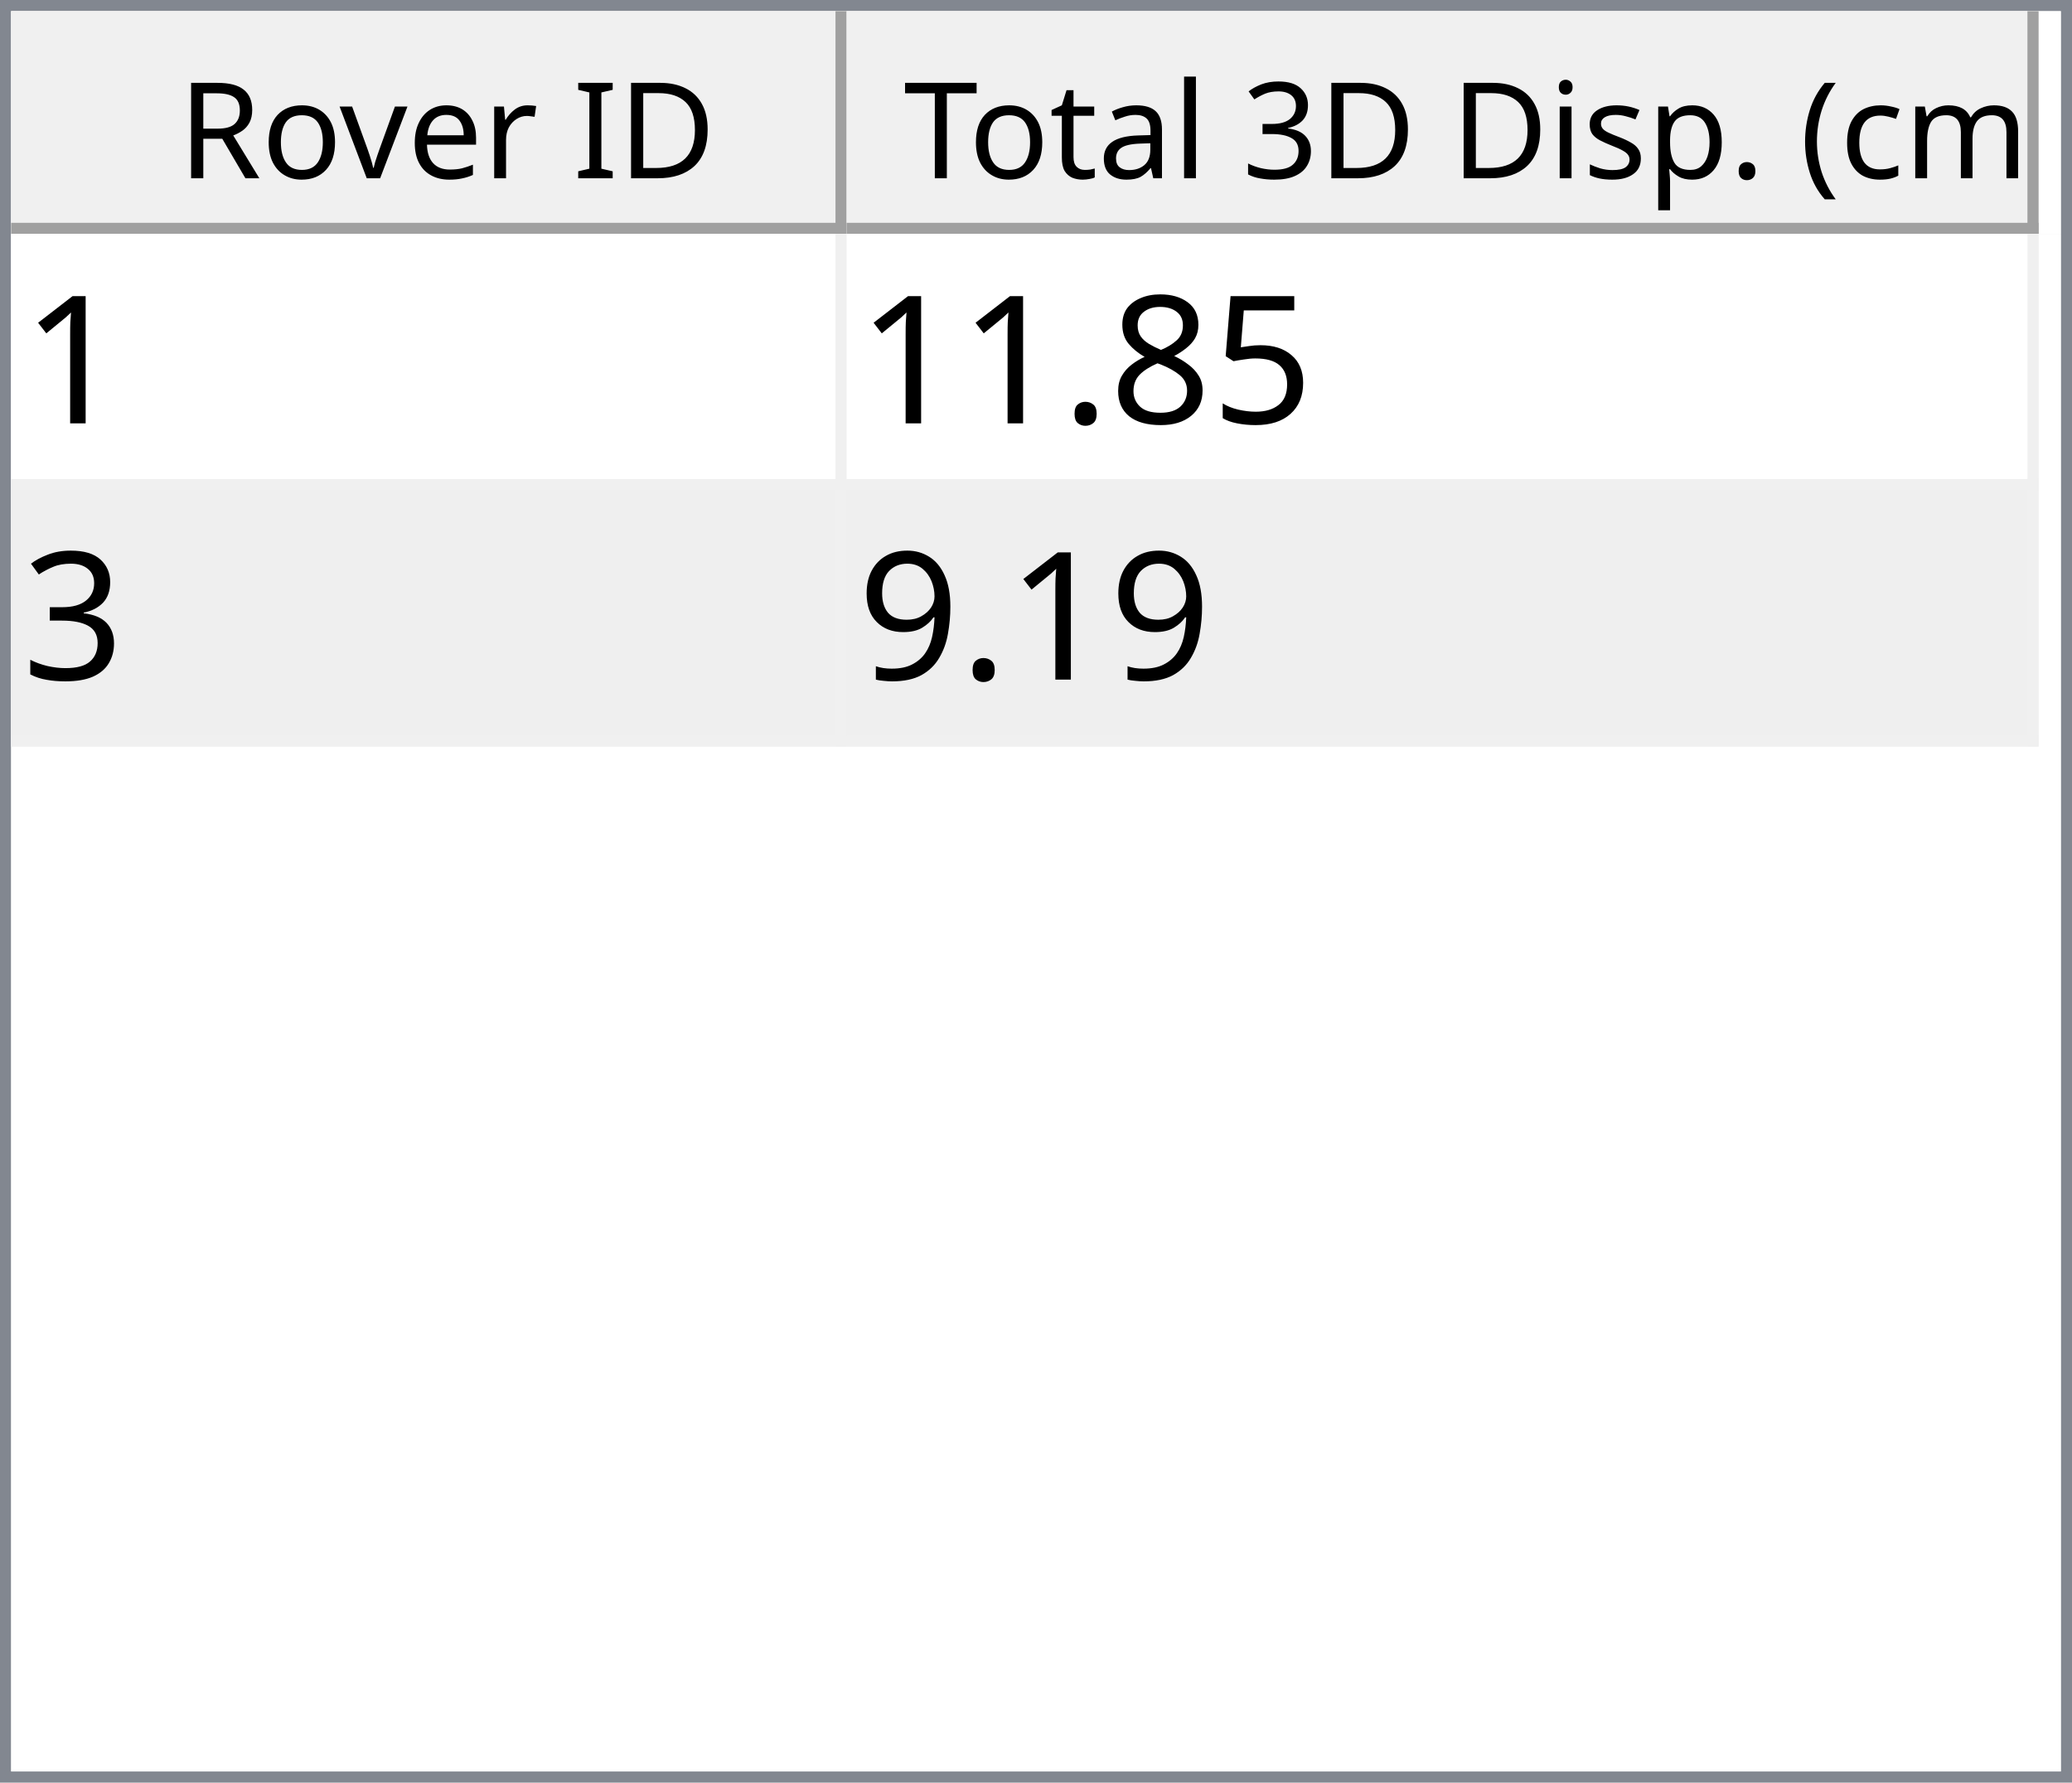
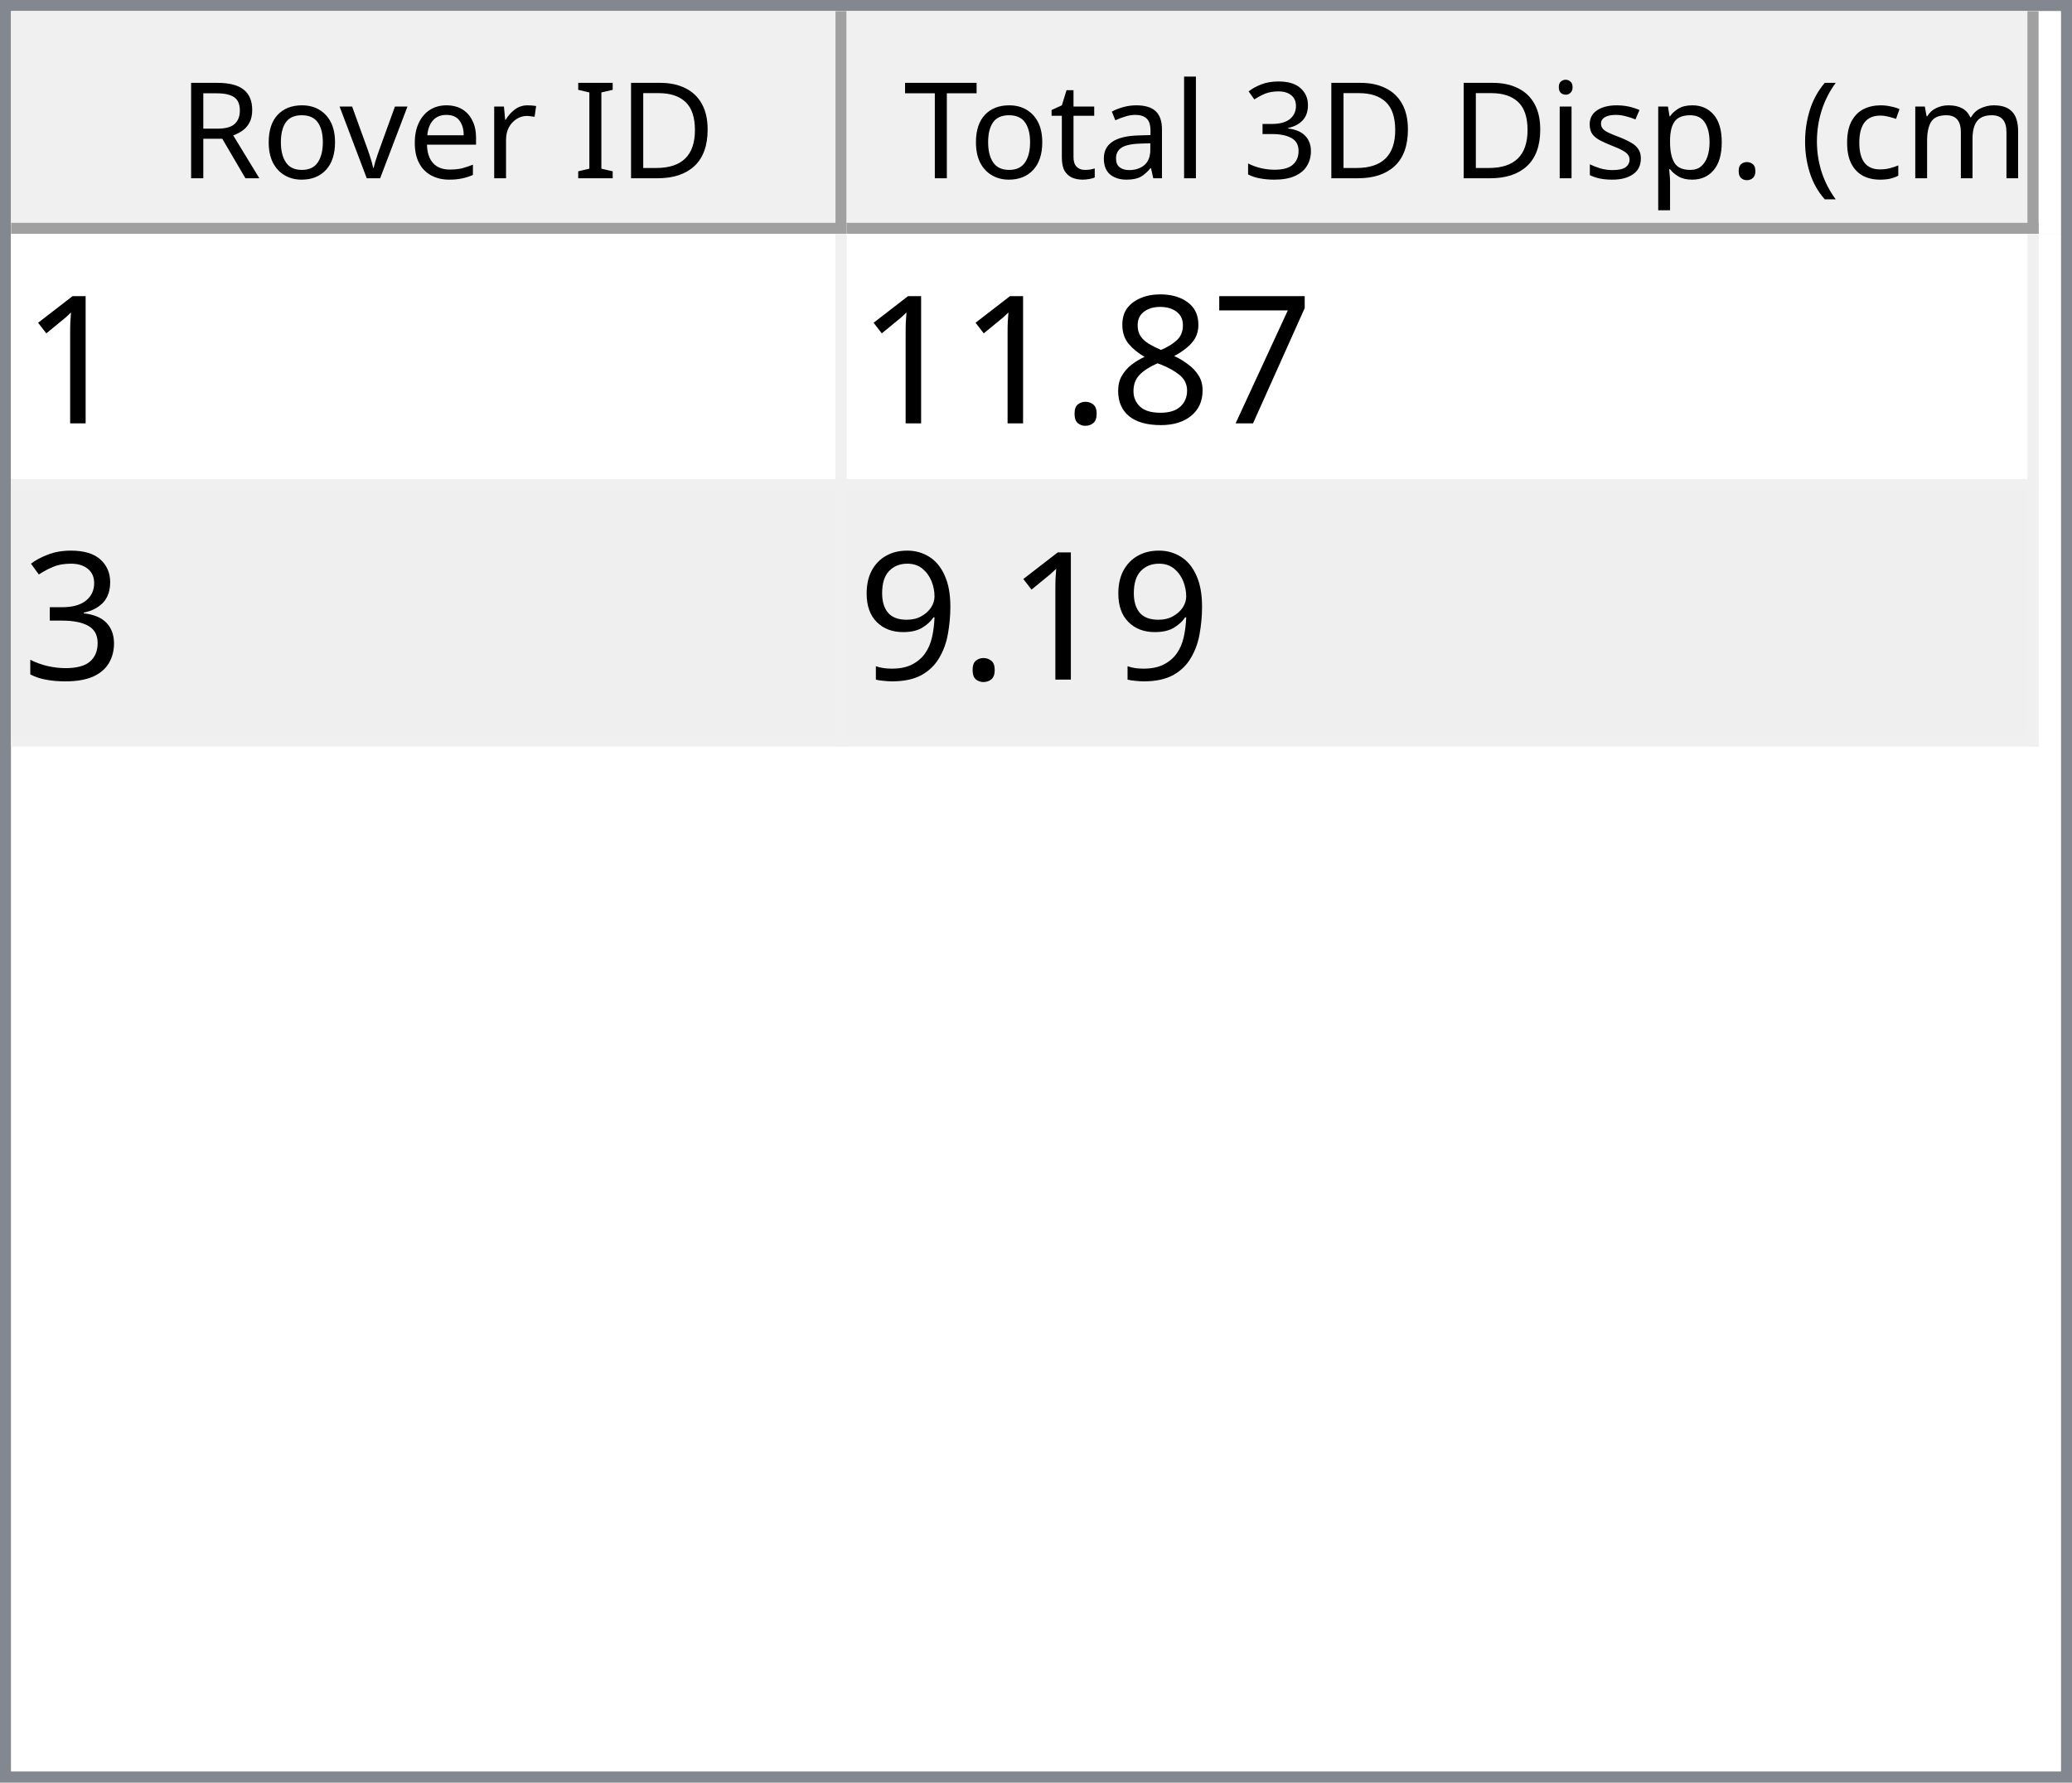
<svg xmlns="http://www.w3.org/2000/svg" style="fill-opacity:1; color-rendering:auto; color-interpolation:auto; text-rendering:auto; stroke:black; stroke-linecap:square; stroke-miterlimit:10; shape-rendering:auto; stroke-opacity:1; fill:black; stroke-dasharray:none; font-weight:normal; stroke-width:1; font-family:'Dialog'; font-style:normal; stroke-linejoin:miter; font-size:12px; stroke-dashoffset:0; image-rendering:auto;" width="186" height="160">
  <defs id="genericDefs" />
  <g>
    <defs id="defs1">
      <clipPath clipPathUnits="userSpaceOnUse" id="clipPath1">
        <path d="M0 0 L186 0 L186 160 L0 160 L0 0 Z" />
      </clipPath>
      <clipPath clipPathUnits="userSpaceOnUse" id="clipPath2">
        <path d="M0 0 L0 160 L186 160 L186 0 Z" />
      </clipPath>
      <clipPath clipPathUnits="userSpaceOnUse" id="clipPath3">
        <path d="M0 0 L0 20 L184 20 L184 0 Z" />
      </clipPath>
      <clipPath clipPathUnits="userSpaceOnUse" id="clipPath4">
        <path d="M0 0 L0 20 L75 20 L75 0 Z" />
      </clipPath>
      <clipPath clipPathUnits="userSpaceOnUse" id="clipPath5">
        <path d="M1 1 L1 19 L74 19 L74 1 Z" />
      </clipPath>
      <clipPath clipPathUnits="userSpaceOnUse" id="clipPath6">
        <path d="M0 0 L0 18 L73 18 L73 0 Z" />
      </clipPath>
      <clipPath clipPathUnits="userSpaceOnUse" id="clipPath7">
        <path d="M-0.5 -0.5 L-0.5 19.5 L74.5 19.5 L74.5 -0.5 Z" />
      </clipPath>
      <clipPath clipPathUnits="userSpaceOnUse" id="clipPath8">
        <path d="M0 0 L0 20 L107 20 L107 0 Z" />
      </clipPath>
      <clipPath clipPathUnits="userSpaceOnUse" id="clipPath9">
        <path d="M1 1 L1 19 L106 19 L106 1 Z" />
      </clipPath>
      <clipPath clipPathUnits="userSpaceOnUse" id="clipPath10">
        <path d="M0 0 L0 18 L105 18 L105 0 Z" />
      </clipPath>
      <clipPath clipPathUnits="userSpaceOnUse" id="clipPath11">
        <path d="M-0.5 -0.5 L-0.5 19.5 L106.5 19.5 L106.5 -0.5 Z" />
      </clipPath>
      <clipPath clipPathUnits="userSpaceOnUse" id="clipPath12">
        <path d="M0 0 L0 138 L184 138 L184 0 Z" />
      </clipPath>
      <clipPath clipPathUnits="userSpaceOnUse" id="clipPath13">
        <path d="M0 0 L0 46 L182 46 L182 0 Z" />
      </clipPath>
      <clipPath clipPathUnits="userSpaceOnUse" id="clipPath14">
        <path d="M-0.5 -0.5 L-0.5 45.5 L181.5 45.5 L181.5 -0.5 Z" />
      </clipPath>
      <clipPath clipPathUnits="userSpaceOnUse" id="clipPath15">
        <path d="M0 0 L0 22 L74 22 L74 0 Z" />
      </clipPath>
      <clipPath clipPathUnits="userSpaceOnUse" id="clipPath16">
        <path d="M0 0 L0 22 L106 22 L106 0 Z" />
      </clipPath>
      <font horiz-adv-x="64.551" id="font1">
        <font-face ascent="107.91" descent="25.098" units-per-em="100" style="font-style:normal; font-family:Segoe UI; font-weight:normal;" />
        <missing-glyph horiz-adv-x="64.551" d="M8.109 0 L8.109 68.266 L56.453 68.266 L56.453 0 L8.109 0 ZM15.328 7.234 L49.219 7.234 L49.219 61.031 L15.328 61.031 L15.328 7.234 Z" />
        <glyph unicode="D" horiz-adv-x="70.117" d="M9.188 0 L9.188 70.016 L28.516 70.016 Q65.531 70.016 65.531 35.891 Q65.531 19.672 55.25 9.836 Q44.969 0 27.734 0 L9.188 0 ZM17.391 62.594 L17.391 7.422 L27.828 7.422 Q41.609 7.422 49.273 14.797 Q56.938 22.172 56.938 35.688 Q56.938 62.594 28.328 62.594 L17.391 62.594 Z" />
        <glyph unicode="I" horiz-adv-x="26.611" d="M17.391 0 L9.188 0 L9.188 70.016 L17.391 70.016 L17.391 0 Z" />
        <glyph unicode=" " horiz-adv-x="27.393" d="" />
        <glyph unicode="r" horiz-adv-x="34.766" d="M34.188 41.891 Q32.078 43.5 28.125 43.5 Q23 43.5 19.555 38.672 Q16.109 33.844 16.109 25.484 L16.109 0 L8.109 0 L8.109 50 L16.109 50 L16.109 39.703 L16.312 39.703 Q18.016 44.969 21.531 47.922 Q25.047 50.875 29.391 50.875 Q32.516 50.875 34.188 50.203 L34.188 41.891 Z" />
        <glyph unicode="e" horiz-adv-x="52.295" d="M48.297 23 L12.984 23 Q13.188 14.656 17.484 10.109 Q21.781 5.562 29.297 5.562 Q37.75 5.562 44.828 11.141 L44.828 3.609 Q38.234 -1.172 27.391 -1.172 Q16.797 -1.172 10.742 5.641 Q4.688 12.453 4.688 24.812 Q4.688 36.469 11.305 43.82 Q17.922 51.172 27.734 51.172 Q37.547 51.172 42.922 44.828 Q48.297 38.484 48.297 27.203 L48.297 23 ZM40.094 29.781 Q40.047 36.719 36.75 40.578 Q33.453 44.438 27.594 44.438 Q21.922 44.438 17.969 40.383 Q14.016 36.328 13.094 29.781 L40.094 29.781 Z" />
        <glyph unicode="v" horiz-adv-x="47.9" d="M47.406 50 L27.484 0 L19.625 0 L0.688 50 L9.469 50 L22.172 13.672 Q23.578 9.672 23.922 6.688 L24.125 6.688 Q24.609 10.453 25.688 13.484 L38.969 50 L47.406 50 Z" />
        <glyph unicode="o" horiz-adv-x="58.594" d="M29 -1.172 Q17.922 -1.172 11.305 5.836 Q4.688 12.844 4.688 24.422 Q4.688 37.016 11.57 44.094 Q18.453 51.172 30.172 51.172 Q41.359 51.172 47.633 44.289 Q53.906 37.406 53.906 25.203 Q53.906 13.234 47.141 6.031 Q40.375 -1.172 29 -1.172 ZM29.594 44.438 Q21.875 44.438 17.383 39.188 Q12.891 33.938 12.891 24.703 Q12.891 15.828 17.43 10.695 Q21.969 5.562 29.594 5.562 Q37.359 5.562 41.531 10.594 Q45.703 15.625 45.703 24.906 Q45.703 34.281 41.531 39.359 Q37.359 44.438 29.594 44.438 Z" />
        <glyph unicode="R" horiz-adv-x="59.814" d="M59.375 0 L49.609 0 L37.891 19.625 Q36.281 22.359 34.766 24.289 Q33.25 26.219 31.664 27.438 Q30.078 28.656 28.25 29.219 Q26.422 29.781 24.125 29.781 L17.391 29.781 L17.391 0 L9.188 0 L9.188 70.016 L30.078 70.016 Q34.672 70.016 38.555 68.867 Q42.438 67.719 45.289 65.375 Q48.141 63.031 49.758 59.547 Q51.375 56.062 51.375 51.375 Q51.375 47.703 50.273 44.656 Q49.172 41.609 47.148 39.211 Q45.125 36.812 42.266 35.133 Q39.406 33.453 35.844 32.516 L35.844 32.328 Q37.594 31.547 38.891 30.547 Q40.188 29.547 41.359 28.18 Q42.531 26.812 43.68 25.078 Q44.828 23.344 46.234 21.047 L59.375 0 ZM17.391 62.594 L17.391 37.203 L28.516 37.203 Q31.594 37.203 34.203 38.133 Q36.812 39.062 38.719 40.797 Q40.625 42.531 41.703 45.047 Q42.781 47.562 42.781 50.688 Q42.781 56.297 39.141 59.445 Q35.5 62.594 28.609 62.594 L17.391 62.594 Z" />
        <glyph unicode=")" horiz-adv-x="30.176" d="M8.297 -15.922 L1.172 -15.922 Q16.406 2.344 16.406 26.812 Q16.406 51.469 1.078 70.016 L8.297 70.016 Q23.531 52.156 23.531 26.703 Q23.531 1.375 8.297 -15.922 Z" />
        <glyph unicode="m" horiz-adv-x="86.133" d="M79.109 0 L71.094 0 L71.094 28.719 Q71.094 37.016 68.531 40.727 Q65.969 44.438 59.906 44.438 Q54.781 44.438 51.195 39.75 Q47.609 35.062 47.609 28.516 L47.609 0 L39.594 0 L39.594 29.688 Q39.594 44.438 28.219 44.438 Q22.953 44.438 19.531 40.016 Q16.109 35.594 16.109 28.516 L16.109 0 L8.109 0 L8.109 50 L16.109 50 L16.109 42.094 L16.312 42.094 Q21.625 51.172 31.844 51.172 Q36.969 51.172 40.773 48.312 Q44.578 45.453 46 40.828 Q51.562 51.172 62.594 51.172 Q79.109 51.172 79.109 30.812 L79.109 0 Z" />
        <glyph unicode="c" horiz-adv-x="46.191" d="M42.188 2.297 Q36.422 -1.172 28.516 -1.172 Q17.828 -1.172 11.258 5.789 Q4.688 12.75 4.688 23.828 Q4.688 36.188 11.766 43.68 Q18.844 51.172 30.672 51.172 Q37.25 51.172 42.281 48.734 L42.281 40.531 Q36.719 44.438 30.375 44.438 Q22.703 44.438 17.797 38.945 Q12.891 33.453 12.891 24.516 Q12.891 15.719 17.508 10.641 Q22.125 5.562 29.891 5.562 Q36.422 5.562 42.188 9.906 L42.188 2.297 Z" />
        <glyph unicode="(" horiz-adv-x="30.176" d="M29.109 -15.922 L21.969 -15.922 Q6.844 1.375 6.844 26.703 Q6.844 52.156 21.969 70.016 L29.203 70.016 Q13.875 51.469 13.875 26.812 Q13.875 2.344 29.109 -15.922 Z" />
        <glyph unicode="." horiz-adv-x="21.68" d="M10.891 -1.078 Q8.641 -1.078 7.055 0.539 Q5.469 2.156 5.469 4.391 Q5.469 6.641 7.055 8.273 Q8.641 9.906 10.891 9.906 Q13.188 9.906 14.797 8.273 Q16.406 6.641 16.406 4.391 Q16.406 2.156 14.797 0.539 Q13.188 -1.078 10.891 -1.078 Z" />
        <glyph unicode="p" horiz-adv-x="58.789" d="M16.312 7.234 L16.109 7.234 L16.109 -23 L8.109 -23 L8.109 50 L16.109 50 L16.109 41.219 L16.312 41.219 Q22.219 51.172 33.594 51.172 Q43.266 51.172 48.688 44.461 Q54.109 37.75 54.109 26.469 Q54.109 13.922 48 6.375 Q41.891 -1.172 31.297 -1.172 Q21.578 -1.172 16.312 7.234 ZM16.109 27.391 L16.109 20.406 Q16.109 14.203 20.141 9.883 Q24.172 5.562 30.375 5.562 Q37.641 5.562 41.773 11.133 Q45.906 16.703 45.906 26.609 Q45.906 34.969 42.047 39.703 Q38.188 44.438 31.594 44.438 Q24.609 44.438 20.359 39.578 Q16.109 34.719 16.109 27.391 Z" />
        <glyph unicode="s" horiz-adv-x="42.432" d="M5.078 1.812 L5.078 10.406 Q11.625 5.562 19.484 5.562 Q30.031 5.562 30.031 12.594 Q30.031 14.594 29.125 15.992 Q28.219 17.391 26.68 18.461 Q25.141 19.531 23.07 20.383 Q21 21.234 18.609 22.172 Q15.281 23.484 12.766 24.828 Q10.25 26.172 8.57 27.859 Q6.891 29.547 6.031 31.695 Q5.172 33.844 5.172 36.719 Q5.172 40.234 6.789 42.945 Q8.406 45.656 11.086 47.484 Q13.766 49.312 17.211 50.242 Q20.656 51.172 24.312 51.172 Q30.812 51.172 35.938 48.922 L35.938 40.828 Q30.422 44.438 23.25 44.438 Q21 44.438 19.195 43.922 Q17.391 43.406 16.094 42.477 Q14.797 41.547 14.086 40.258 Q13.375 38.969 13.375 37.406 Q13.375 35.453 14.086 34.133 Q14.797 32.812 16.164 31.789 Q17.531 30.766 19.484 29.938 Q21.438 29.109 23.922 28.125 Q27.25 26.859 29.883 25.516 Q32.516 24.172 34.375 22.484 Q36.234 20.797 37.234 18.602 Q38.234 16.406 38.234 13.375 Q38.234 9.672 36.602 6.938 Q34.969 4.203 32.234 2.398 Q29.5 0.594 25.93 -0.289 Q22.359 -1.172 18.453 -1.172 Q10.75 -1.172 5.078 1.812 Z" />
        <glyph unicode="i" horiz-adv-x="24.219" d="M12.203 62.703 Q10.062 62.703 8.547 64.164 Q7.031 65.625 7.031 67.875 Q7.031 70.125 8.547 71.609 Q10.062 73.094 12.203 73.094 Q14.406 73.094 15.945 71.609 Q17.484 70.125 17.484 67.875 Q17.484 65.719 15.945 64.211 Q14.406 62.703 12.203 62.703 ZM16.109 0 L8.109 0 L8.109 50 L16.109 50 L16.109 0 Z" />
        <glyph unicode="3" horiz-adv-x="53.906" d="M46.531 19.828 Q46.531 15.094 44.75 11.211 Q42.969 7.328 39.719 4.57 Q36.469 1.812 31.93 0.297 Q27.391 -1.219 21.922 -1.219 Q11.922 -1.219 6 2.594 L6 11.188 Q13.094 5.609 22.219 5.609 Q25.875 5.609 28.828 6.539 Q31.781 7.469 33.906 9.227 Q36.031 10.984 37.18 13.477 Q38.328 15.969 38.328 19.094 Q38.328 32.812 18.797 32.812 L12.984 32.812 L12.984 39.594 L18.5 39.594 Q35.797 39.594 35.797 52.484 Q35.797 64.406 22.609 64.406 Q15.188 64.406 8.688 59.422 L8.688 67.188 Q15.375 71.188 24.609 71.188 Q29 71.188 32.57 69.969 Q36.141 68.75 38.68 66.555 Q41.219 64.359 42.609 61.281 Q44 58.203 44 54.5 Q44 40.672 30.031 36.719 L30.031 36.531 Q33.594 36.141 36.625 34.797 Q39.656 33.453 41.852 31.305 Q44.047 29.156 45.289 26.25 Q46.531 23.344 46.531 19.828 Z" />
        <glyph unicode="l" horiz-adv-x="24.219" d="M16.109 0 L8.109 0 L8.109 74.031 L16.109 74.031 L16.109 0 Z" />
        <glyph unicode="a" horiz-adv-x="50.879" d="M43.891 0 L35.891 0 L35.891 7.812 L35.688 7.812 Q30.469 -1.172 20.312 -1.172 Q12.844 -1.172 8.617 2.781 Q4.391 6.734 4.391 13.281 Q4.391 27.297 20.906 29.594 L35.891 31.688 Q35.891 44.438 25.594 44.438 Q16.547 44.438 9.281 38.281 L9.281 46.484 Q16.656 51.172 26.266 51.172 Q43.891 51.172 43.891 32.516 L43.891 0 ZM35.891 25.297 L23.828 23.641 Q18.266 22.859 15.43 20.875 Q12.594 18.891 12.594 13.875 Q12.594 10.203 15.211 7.883 Q17.828 5.562 22.172 5.562 Q28.125 5.562 32.008 9.742 Q35.891 13.922 35.891 20.312 L35.891 25.297 Z" />
        <glyph unicode="t" horiz-adv-x="33.887" d="M31.297 0.484 Q28.469 -1.078 23.828 -1.078 Q10.688 -1.078 10.688 13.578 L10.688 43.172 L2.094 43.172 L2.094 50 L10.688 50 L10.688 62.203 L18.703 64.797 L18.703 50 L31.297 50 L31.297 43.172 L18.703 43.172 L18.703 14.984 Q18.703 9.969 20.414 7.82 Q22.125 5.672 26.078 5.672 Q29.109 5.672 31.297 7.328 L31.297 0.484 Z" />
        <glyph unicode="T" horiz-adv-x="52.393" d="M50.594 62.594 L30.375 62.594 L30.375 0 L22.172 0 L22.172 62.594 L2 62.594 L2 70.016 L50.594 70.016 L50.594 62.594 Z" />
      </font>
      <font horiz-adv-x="75.0" id="font2">
        <font-face ascent="100.537" descent="21.973" units-per-em="100" style="font-style:normal; font-family:sans-serif; font-weight:normal;" />
        <missing-glyph horiz-adv-x="75.0" d="M12.5 0 L12.5 62.5 L62.5 62.5 L62.5 0 L12.5 0 ZM14.062 1.562 L60.938 1.562 L60.938 60.938 L14.062 60.938 L14.062 1.562 Z" />
        <glyph unicode="1" horiz-adv-x="55.615" d="M37.25 0 L28.469 0 L28.469 56 Q25.297 52.984 20.141 49.953 Q14.984 46.922 10.891 45.406 L10.891 53.906 Q18.266 57.375 23.781 62.305 Q29.297 67.234 31.594 71.875 L37.25 71.875 L37.25 0 Z" />
-         <glyph unicode="5" horiz-adv-x="55.615" d="M4.156 18.75 L13.375 19.531 Q14.406 12.797 18.141 9.398 Q21.875 6 27.156 6 Q33.5 6 37.891 10.789 Q42.281 15.578 42.281 23.484 Q42.281 31 38.062 35.352 Q33.844 39.703 27 39.703 Q22.75 39.703 19.336 37.773 Q15.922 35.844 13.969 32.766 L5.719 33.844 L12.641 70.609 L48.25 70.609 L48.25 62.203 L19.672 62.203 L15.828 42.969 Q22.266 47.469 29.344 47.469 Q38.719 47.469 45.164 40.969 Q51.609 34.469 51.609 24.266 Q51.609 14.547 45.953 7.469 Q39.062 -1.219 27.156 -1.219 Q17.391 -1.219 11.211 4.25 Q5.031 9.719 4.156 18.75 Z" />
+         <glyph unicode="7" horiz-adv-x="55.615" d="M4.734 62.203 L4.734 70.656 L51.078 70.656 L51.078 63.812 Q44.234 56.547 37.523 44.484 Q30.812 32.422 27.156 19.672 Q24.516 10.688 23.781 0 L14.75 0 Q14.891 8.453 18.062 20.414 Q21.234 32.375 27.172 43.484 Q33.109 54.594 39.797 62.203 L4.734 62.203 Z" />
        <glyph unicode="8" horiz-adv-x="55.615" d="M17.672 38.812 Q12.203 40.828 9.57 44.539 Q6.938 48.25 6.938 53.422 Q6.938 61.234 12.555 66.555 Q18.172 71.875 27.484 71.875 Q36.859 71.875 42.578 66.43 Q48.297 60.984 48.297 53.172 Q48.297 48.188 45.68 44.508 Q43.062 40.828 37.75 38.812 Q44.344 36.672 47.781 31.883 Q51.219 27.094 51.219 20.453 Q51.219 11.281 44.727 5.031 Q38.234 -1.219 27.641 -1.219 Q17.047 -1.219 10.547 5.055 Q4.047 11.328 4.047 20.703 Q4.047 27.688 7.594 32.398 Q11.141 37.109 17.672 38.812 ZM15.922 53.719 Q15.922 48.641 19.195 45.414 Q22.469 42.188 27.688 42.188 Q32.766 42.188 36.016 45.383 Q39.266 48.578 39.266 53.219 Q39.266 58.062 35.914 61.359 Q32.562 64.656 27.594 64.656 Q22.562 64.656 19.242 61.43 Q15.922 58.203 15.922 53.719 ZM13.094 20.656 Q13.094 16.891 14.875 13.375 Q16.656 9.859 20.172 7.93 Q23.688 6 27.734 6 Q34.031 6 38.133 10.055 Q42.234 14.109 42.234 20.359 Q42.234 26.703 38.016 30.859 Q33.797 35.016 27.438 35.016 Q21.234 35.016 17.164 30.914 Q13.094 26.812 13.094 20.656 Z" />
        <glyph unicode="." horiz-adv-x="27.783" d="M9.078 0 L9.078 10.016 L19.094 10.016 L19.094 0 L9.078 0 Z" />
        <glyph unicode="3" horiz-adv-x="55.615" d="M4.203 18.891 L12.984 20.062 Q14.5 12.594 18.141 9.297 Q21.781 6 27 6 Q33.203 6 37.477 10.297 Q41.75 14.594 41.75 20.953 Q41.75 27 37.797 30.93 Q33.844 34.859 27.734 34.859 Q25.25 34.859 21.531 33.891 L22.516 41.609 Q23.391 41.5 23.922 41.5 Q29.547 41.5 34.039 44.43 Q38.531 47.359 38.531 53.469 Q38.531 58.297 35.258 61.477 Q31.984 64.656 26.812 64.656 Q21.688 64.656 18.266 61.43 Q14.844 58.203 13.875 51.766 L5.078 53.328 Q6.688 62.156 12.398 67.016 Q18.109 71.875 26.609 71.875 Q32.469 71.875 37.398 69.359 Q42.328 66.844 44.945 62.5 Q47.562 58.156 47.562 53.266 Q47.562 48.641 45.07 44.828 Q42.578 41.016 37.703 38.766 Q44.047 37.312 47.562 32.695 Q51.078 28.078 51.078 21.141 Q51.078 11.766 44.242 5.25 Q37.406 -1.266 26.953 -1.266 Q17.531 -1.266 11.305 4.352 Q5.078 9.969 4.203 18.891 Z" />
        <glyph unicode="9" horiz-adv-x="55.615" d="M5.469 16.547 L13.922 17.328 Q14.984 11.375 18.016 8.688 Q21.047 6 25.781 6 Q29.828 6 32.883 7.859 Q35.938 9.719 37.891 12.82 Q39.844 15.922 41.164 21.195 Q42.484 26.469 42.484 31.938 Q42.484 32.516 42.438 33.688 Q39.797 29.5 35.234 26.883 Q30.672 24.266 25.344 24.266 Q16.453 24.266 10.305 30.711 Q4.156 37.156 4.156 47.703 Q4.156 58.594 10.578 65.234 Q17 71.875 26.656 71.875 Q33.641 71.875 39.43 68.117 Q45.219 64.359 48.219 57.398 Q51.219 50.438 51.219 37.25 Q51.219 23.531 48.242 15.406 Q45.266 7.281 39.383 3.031 Q33.5 -1.219 25.594 -1.219 Q17.188 -1.219 11.867 3.445 Q6.547 8.109 5.469 16.547 ZM41.453 48.141 Q41.453 55.719 37.43 60.156 Q33.406 64.594 27.734 64.594 Q21.875 64.594 17.531 59.812 Q13.188 55.031 13.188 47.406 Q13.188 40.578 17.312 36.305 Q21.438 32.031 27.484 32.031 Q33.594 32.031 37.523 36.305 Q41.453 40.578 41.453 48.141 Z" />
      </font>
    </defs>
    <g style="fill:white; stroke:white;">
      <rect x="0" y="0" width="186" style="clip-path:url(#clipPath1); stroke:none;" height="160" />
    </g>
    <g style="fill:white; text-rendering:optimizeSpeed; color-rendering:optimizeSpeed; image-rendering:optimizeSpeed; shape-rendering:crispEdges; stroke:white; color-interpolation:sRGB;">
      <rect x="0" width="186" height="160" y="0" style="stroke:none;" />
      <path style="stroke:none;" d="M0 160 L186 160 L186 0 L0 0 Z" />
    </g>
    <g style="fill:rgb(240,240,240); font-family:'Segoe UI'; stroke:rgb(240,240,240);">
      <rect x="0" y="0" width="186" style="clip-path:url(#clipPath2); stroke:none;" height="160" />
    </g>
    <g style="fill:rgb(130,135,144); font-family:'Segoe UI'; stroke:rgb(130,135,144);">
      <path d="M0 0 L186 0 L186 160 L0 160 L0 0 ZM1 1 L185 1 L185 159 L1 159 L1 1 Z" style="fill-rule:evenodd; clip-path:url(#clipPath2); stroke:none;" />
    </g>
    <g style="fill:white; font-family:'Segoe UI'; stroke:white;" transform="translate(1,1)">
      <rect x="0" y="0" width="184" style="clip-path:url(#clipPath3); stroke:none;" height="20" />
    </g>
    <g style="fill:rgb(240,240,240); font-family:'Segoe UI'; stroke:rgb(240,240,240);" transform="translate(1,1)">
      <rect x="0" y="0" width="75" style="clip-path:url(#clipPath4); stroke:none;" height="20" />
    </g>
    <g style="font-family:'Segoe UI';" transform="translate(2,2)">
      <text x="14" xml:space="preserve" y="14" style="clip-path:url(#clipPath6); stroke:none;">Rover ID</text>
    </g>
    <g style="fill:rgb(160,160,160); font-family:'Segoe UI'; stroke:rgb(160,160,160); stroke-linejoin:bevel;" transform="translate(1.5,1.5)">
      <line x1="74" x2="74" y1="0" style="fill:none; clip-path:url(#clipPath7);" y2="19" />
    </g>
    <g style="fill:rgb(160,160,160); font-family:'Segoe UI'; stroke:rgb(160,160,160); stroke-linejoin:bevel;" transform="matrix(1,0,0,1,1,1) translate(0.5,0.5)">
      <line x1="0" x2="74" y1="19" style="fill:none; clip-path:url(#clipPath7);" y2="19" />
    </g>
    <g style="fill:rgb(240,240,240); font-family:'Segoe UI'; stroke:rgb(240,240,240);" transform="translate(76,1)">
      <rect x="0" y="0" width="107" style="clip-path:url(#clipPath8); stroke:none;" height="20" />
    </g>
    <g style="font-family:'Segoe UI';" transform="translate(77,2)">
      <text x="1" xml:space="preserve" y="14" style="clip-path:url(#clipPath10); stroke:none;"> Total 3D Disp. (cm)</text>
    </g>
    <g style="fill:rgb(160,160,160); font-family:'Segoe UI'; stroke:rgb(160,160,160); stroke-linejoin:bevel;" transform="translate(76.5,1.5)">
      <line x1="106" x2="106" y1="0" style="fill:none; clip-path:url(#clipPath11);" y2="19" />
    </g>
    <g style="fill:rgb(160,160,160); font-family:'Segoe UI'; stroke:rgb(160,160,160); stroke-linejoin:bevel;" transform="matrix(1,0,0,1,76,1) translate(0.5,0.5)">
      <line x1="0" x2="106" y1="19" style="fill:none; clip-path:url(#clipPath11);" y2="19" />
    </g>
    <g style="fill:white; font-family:'Segoe UI'; stroke:white;" transform="translate(1,21)">
      <rect x="0" y="0" width="184" style="clip-path:url(#clipPath12); stroke:none;" height="138" />
    </g>
    <g style="fill:rgb(240,240,240); font-size:16px; font-family:sans-serif; stroke:rgb(240,240,240);" transform="translate(1,21)">
      <rect x="0" y="0" width="182" style="clip-path:url(#clipPath13); stroke:none;" height="46" />
      <line transform="translate(0.5,0.5)" x1="0" x2="181" y1="22" style="clip-path:url(#clipPath14); fill:none; stroke-linejoin:bevel;" y2="22" />
    </g>
    <g transform="matrix(1,0,0,1,1,21) translate(0.5,0.5)" style="fill:rgb(240,240,240); font-size:16px; font-family:sans-serif; stroke:rgb(240,240,240); stroke-linejoin:bevel;">
      <line x1="0" x2="181" y1="45" style="fill:none; clip-path:url(#clipPath14);" y2="45" />
    </g>
    <g transform="matrix(1,0,0,1,1,21) translate(0.5,0.5)" style="fill:rgb(240,240,240); font-size:16px; font-family:sans-serif; stroke:rgb(240,240,240); stroke-linejoin:bevel;">
      <line x1="74" x2="74" y1="0" style="fill:none; clip-path:url(#clipPath14);" y2="45" />
    </g>
    <g transform="matrix(1,0,0,1,1,21) translate(0.5,0.5)" style="fill:rgb(240,240,240); font-size:16px; font-family:sans-serif; stroke:rgb(240,240,240); stroke-linejoin:bevel;">
      <line x1="181" x2="181" y1="0" style="fill:none; clip-path:url(#clipPath14);" y2="45" />
    </g>
    <g style="fill:white; font-size:16px; font-family:sans-serif; stroke:white;" transform="matrix(1,0,0,1,1,21)">
      <rect x="0" y="0" width="74" style="clip-path:url(#clipPath15); stroke:none;" height="22" />
      <text x="1" y="17" style="fill:black; clip-path:url(#clipPath15); stroke:none;" xml:space="preserve">1</text>
    </g>
    <g style="fill:white; font-size:16px; font-family:sans-serif; stroke:white;" transform="matrix(1,0,0,1,1,21) translate(75,0)">
      <rect x="0" y="0" width="106" style="clip-path:url(#clipPath16); stroke:none;" height="22" />
-       <text x="1" y="17" style="fill:black; clip-path:url(#clipPath16); stroke:none;" xml:space="preserve">11.85</text>
+       <text x="1" y="17" style="fill:black; clip-path:url(#clipPath16); stroke:none;" xml:space="preserve">11.87</text>
    </g>
    <g style="fill:rgb(239,239,239); font-size:16px; font-family:sans-serif; stroke:rgb(239,239,239);" transform="matrix(1,0,0,1,1,21) translate(0,23)">
      <rect x="0" y="0" width="74" style="clip-path:url(#clipPath15); stroke:none;" height="22" />
      <text x="1" y="17" style="fill:black; clip-path:url(#clipPath15); stroke:none;" xml:space="preserve">3</text>
    </g>
    <g style="fill:rgb(239,239,239); font-size:16px; font-family:sans-serif; stroke:rgb(239,239,239);" transform="matrix(1,0,0,1,1,21) translate(75,23)">
      <rect x="0" y="0" width="106" style="clip-path:url(#clipPath16); stroke:none;" height="22" />
      <text x="1" y="17" style="fill:black; clip-path:url(#clipPath16); stroke:none;" xml:space="preserve">9.19</text>
    </g>
  </g>
</svg>
